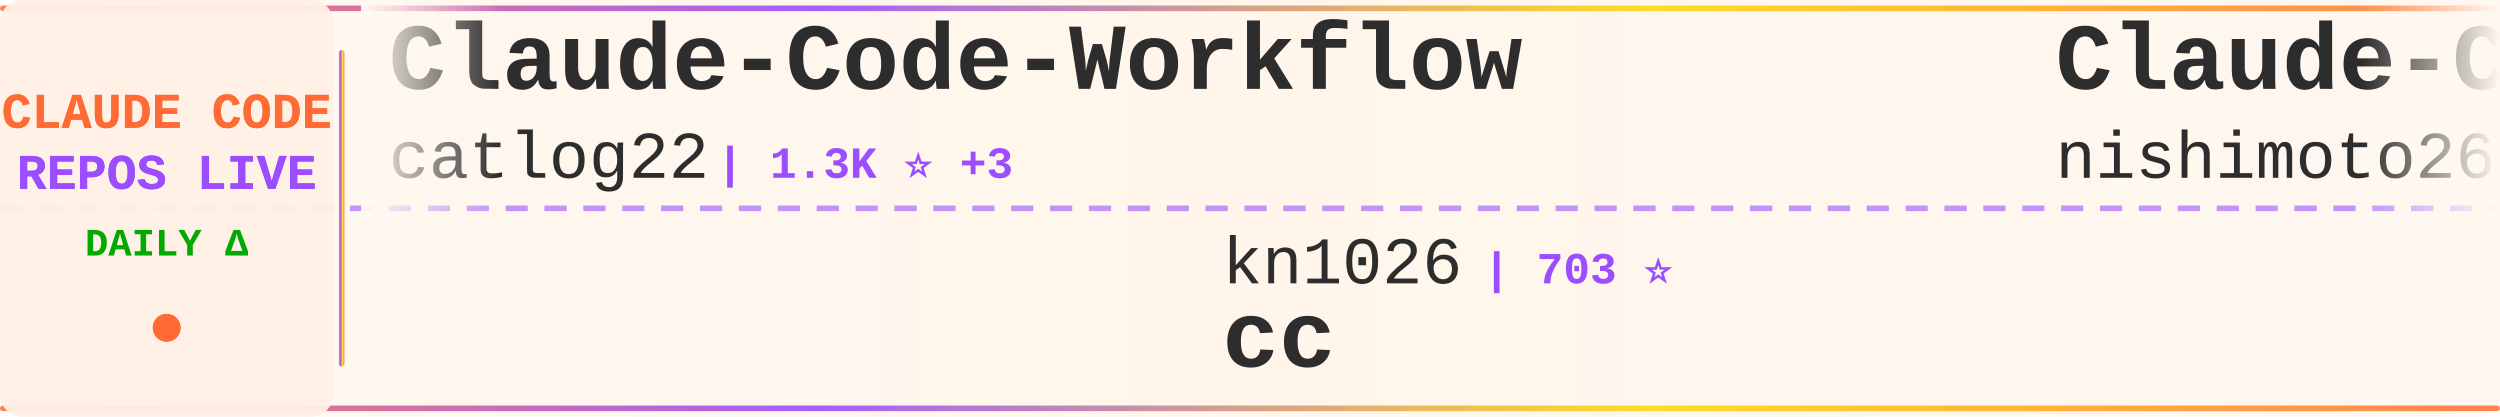
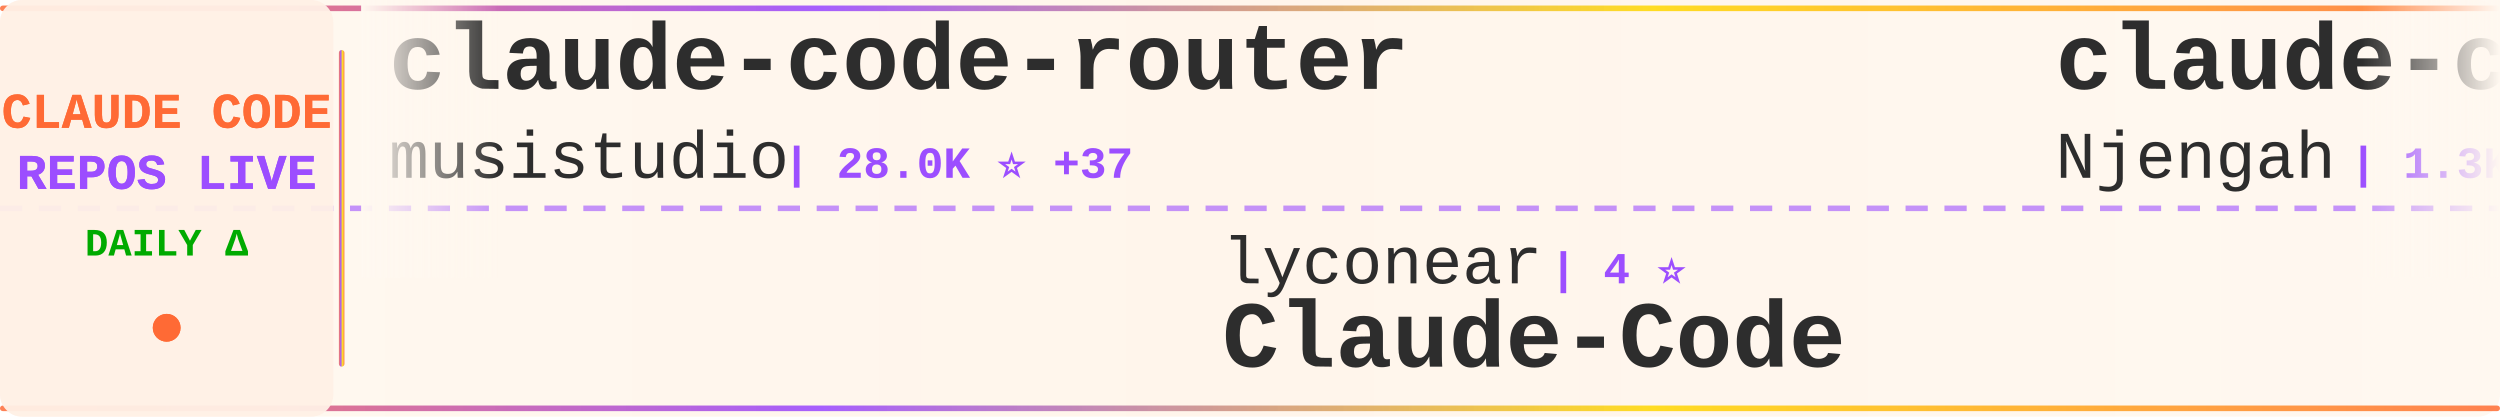
<svg xmlns="http://www.w3.org/2000/svg" width="900" height="150">
  <defs>
    <linearGradient id="tickerBg" x1="0%" y1="0%" x2="100%" y2="0%">
      <stop offset="0%" style="stop-color:#fff8f0;stop-opacity:0.98" />
      <stop offset="50%" style="stop-color:#fff5eb;stop-opacity:1" />
      <stop offset="100%" style="stop-color:#fff8f0;stop-opacity:0.98" />
    </linearGradient>
    <linearGradient id="borderGrad" x1="0%" y1="0%" x2="100%" y2="0%">
      <stop offset="0%" style="stop-color:#FF6B35;stop-opacity:0.85">
        <animate attributeName="stop-opacity" values="0.85;1;0.85" dur="2s" repeatCount="indefinite" />
      </stop>
      <stop offset="33%" style="stop-color:#9C4EFF;stop-opacity:0.9">
        <animate attributeName="stop-opacity" values="0.9;1;0.9" dur="2.2s" repeatCount="indefinite" />
      </stop>
      <stop offset="66%" style="stop-color:#FFD700;stop-opacity:0.85">
        <animate attributeName="stop-opacity" values="0.85;1;0.85" dur="1.8s" repeatCount="indefinite" />
      </stop>
      <stop offset="100%" style="stop-color:#FF6B35;stop-opacity:0.85">
        <animate attributeName="stop-opacity" values="0.85;1;0.85" dur="2s" repeatCount="indefinite" />
      </stop>
    </linearGradient>
    <filter id="textGlow">
      <feGaussianBlur stdDeviation="0.15" result="coloredBlur" />
      <feMerge>
        <feMergeNode in="coloredBlur" />
        <feMergeNode in="SourceGraphic" />
      </feMerge>
    </filter>
    <filter id="metricGlow">
      <feGaussianBlur stdDeviation="0.2" result="coloredBlur" />
      <feMerge>
        <feMergeNode in="coloredBlur" />
        <feMergeNode in="SourceGraphic" />
      </feMerge>
    </filter>
    <linearGradient id="leftFade" x1="0%" y1="0%" x2="100%" y2="0%">
      <stop offset="0%" style="stop-color:#fff8f0;stop-opacity:1" />
      <stop offset="100%" style="stop-color:#fff8f0;stop-opacity:0" />
    </linearGradient>
    <linearGradient id="rightFade" x1="0%" y1="0%" x2="100%" y2="0%">
      <stop offset="0%" style="stop-color:#fff8f0;stop-opacity:0" />
      <stop offset="100%" style="stop-color:#fff8f0;stop-opacity:1" />
    </linearGradient>
  </defs>
  <rect width="900" height="150" fill="url(#tickerBg)" rx="8" />
  <rect x="0" y="2" width="900" height="2" fill="url(#borderGrad)" rx="1" />
  <rect x="0" y="146" width="900" height="2" fill="url(#borderGrad)" rx="1" />
  <line x1="0" y1="75" x2="900" y2="75" stroke="#9C4EFF" stroke-width="2" stroke-dasharray="8 6" opacity="0.6" />
  <rect x="0" y="0" width="120" height="150" fill="#fff0e6" opacity="0.95" rx="8" />
  <text x="60" y="46" font-family="'Courier New', monospace" font-size="18" font-weight="bold" fill="#FF6B35" text-anchor="middle" filter="url(#textGlow)">
    CLAUDE CODE
  </text>
  <text x="60" y="68" font-family="'Courier New', monospace" font-size="18" font-weight="bold" fill="#9C4EFF" text-anchor="middle" filter="url(#textGlow)">
    REPOS LIVE
  </text>
  <text x="60" y="92" font-family="'Courier New', monospace" font-size="14" font-weight="bold" fill="#00aa00" text-anchor="middle">
    DAILY Δ
  </text>
  <circle cx="60" cy="118" r="5" fill="#FF6B35" filter="url(#metricGlow)">
    <animate attributeName="r" values="4;6;4" dur="1.5s" repeatCount="indefinite" />
    <animate attributeName="opacity" values="0.6;1;0.6" dur="1.5s" repeatCount="indefinite" />
  </circle>
  <rect x="122" y="18" width="2" height="114" fill="url(#borderGrad)" rx="1" />
  <clipPath id="tickerClip">
    <rect x="130" y="0" width="770" height="150" />
  </clipPath>
  <g clip-path="url(#tickerClip)">
    <g id="tickerItems">
      <animateTransform attributeName="transform" attributeType="XML" type="translate" from="0 0" to="-3000 0" dur="54s" repeatCount="indefinite" />
      <g transform="translate(0, 0)">
-         <text x="140" y="32" font-family="'Courier New', monospace" font-size="34" font-weight="bold" fill="#2d2d2d">Claude-Code-Workflow</text>
-         <text x="140" y="64" font-family="'Courier New', monospace" font-size="24" font-weight="normal" fill="#2d2d2d" opacity="1.0">catlog22</text>
-         <text x="258" y="64" font-family="'Courier New', monospace" font-size="16" font-weight="bold" fill="#9C4EFF"> | 1.3K ⭐ +3</text>
+         <text x="140" y="32" font-family="'Courier New', monospace" font-size="34" font-weight="bold" fill="#2d2d2d">claude-code-router</text>
+         <text x="140" y="64" font-family="'Courier New', monospace" font-size="24" font-weight="normal" fill="#2d2d2d" opacity="1.0">musistudio</text>
+         <text x="282" y="64" font-family="'Courier New', monospace" font-size="16" font-weight="bold" fill="#9C4EFF"> | 28.0K ⭐ +37</text>
      </g>
      <g transform="translate(300, 0)">
-         <text x="140" y="102" font-family="'Courier New', monospace" font-size="24" font-weight="normal" fill="#2d2d2d" opacity="1.0">kn1026</text>
-         <text x="234" y="102" font-family="'Courier New', monospace" font-size="16" font-weight="bold" fill="#9C4EFF"> | 703 ⭐</text>
-         <text x="140" y="132" font-family="'Courier New', monospace" font-size="34" font-weight="bold" fill="#2d2d2d">cc</text>
+         <text x="140" y="102" font-family="'Courier New', monospace" font-size="24" font-weight="normal" fill="#2d2d2d" opacity="1.0">lyconear</text>
+         <text x="258" y="102" font-family="'Courier New', monospace" font-size="16" font-weight="bold" fill="#9C4EFF"> | 4 ⭐</text>
+         <text x="140" y="132" font-family="'Courier New', monospace" font-size="34" font-weight="bold" fill="#2d2d2d">Claude-Code</text>
      </g>
      <g transform="translate(600, 0)">
-         <text x="140" y="32" font-family="'Courier New', monospace" font-size="34" font-weight="bold" fill="#2d2d2d">Claude-Code-Communicatio...</text>
-         <text x="140" y="64" font-family="'Courier New', monospace" font-size="24" font-weight="normal" fill="#2d2d2d" opacity="1.0">nishimoto265</text>
-         <text x="306" y="64" font-family="'Courier New', monospace" font-size="16" font-weight="bold" fill="#9C4EFF"> | 492 ⭐ +2</text>
+         <text x="140" y="32" font-family="'Courier New', monospace" font-size="34" font-weight="bold" fill="#2d2d2d">claude-code-cheat-sheet</text>
+         <text x="140" y="64" font-family="'Courier New', monospace" font-size="24" font-weight="normal" fill="#2d2d2d" opacity="1.0">Njengah</text>
+         <text x="246" y="64" font-family="'Courier New', monospace" font-size="16" font-weight="bold" fill="#9C4EFF"> | 1.3K ⭐ +3</text>
      </g>
      <g transform="translate(900, 0)">
-         <text x="140" y="102" font-family="'Courier New', monospace" font-size="24" font-weight="normal" fill="#2d2d2d" opacity="1.0">pchalasani</text>
-         <text x="282" y="102" font-family="'Courier New', monospace" font-size="16" font-weight="bold" fill="#9C4EFF"> | 1.5K ⭐ +6</text>
-         <text x="140" y="132" font-family="'Courier New', monospace" font-size="34" font-weight="bold" fill="#2d2d2d">claude-code-tools</text>
+         <text x="140" y="102" font-family="'Courier New', monospace" font-size="24" font-weight="normal" fill="#2d2d2d" opacity="1.0">affaan-m</text>
+         <text x="258" y="102" font-family="'Courier New', monospace" font-size="16" font-weight="bold" fill="#9C4EFF"> | 47.4K ⭐ +427</text>
+         <text x="140" y="132" font-family="'Courier New', monospace" font-size="34" font-weight="bold" fill="#2d2d2d">everything-claude-code</text>
      </g>
      <g transform="translate(1200, 0)">
-         <text x="140" y="32" font-family="'Courier New', monospace" font-size="34" font-weight="bold" fill="#2d2d2d">spec-kit</text>
-         <text x="140" y="64" font-family="'Courier New', monospace" font-size="24" font-weight="normal" fill="#2d2d2d" opacity="1.0">github</text>
-         <text x="234" y="64" font-family="'Courier New', monospace" font-size="16" font-weight="bold" fill="#9C4EFF"> | 70.2K ⭐ +200</text>
+         <text x="140" y="32" font-family="'Courier New', monospace" font-size="34" font-weight="bold" fill="#2d2d2d">claude-code-transcripts</text>
+         <text x="140" y="64" font-family="'Courier New', monospace" font-size="24" font-weight="normal" fill="#2d2d2d" opacity="1.0">simonw</text>
+         <text x="234" y="64" font-family="'Courier New', monospace" font-size="16" font-weight="bold" fill="#9C4EFF"> | 1.0K ⭐ +3</text>
      </g>
      <g transform="translate(1500, 0)">
-         <text x="140" y="102" font-family="'Courier New', monospace" font-size="24" font-weight="normal" fill="#2d2d2d" opacity="1.0">eyaltoledano</text>
-         <text x="306" y="102" font-family="'Courier New', monospace" font-size="16" font-weight="bold" fill="#9C4EFF"> | 25.5K ⭐ +15</text>
-         <text x="140" y="132" font-family="'Courier New', monospace" font-size="34" font-weight="bold" fill="#2d2d2d">claude-task-master</text>
+         <text x="140" y="102" font-family="'Courier New', monospace" font-size="24" font-weight="normal" fill="#2d2d2d" opacity="1.0">siteboon</text>
+         <text x="258" y="102" font-family="'Courier New', monospace" font-size="16" font-weight="bold" fill="#9C4EFF"> | 6.3K ⭐ +21</text>
+         <text x="140" y="132" font-family="'Courier New', monospace" font-size="34" font-weight="bold" fill="#2d2d2d">claudecodeui</text>
      </g>
      <g transform="translate(1800, 0)">
-         <text x="140" y="32" font-family="'Courier New', monospace" font-size="34" font-weight="bold" fill="#2d2d2d">claude-code-mastering</text>
-         <text x="140" y="64" font-family="'Courier New', monospace" font-size="24" font-weight="normal" fill="#2d2d2d" opacity="1.0">revfactory</text>
-         <text x="282" y="64" font-family="'Courier New', monospace" font-size="16" font-weight="bold" fill="#9C4EFF"> | 755 ⭐ +1</text>
+         <text x="140" y="32" font-family="'Courier New', monospace" font-size="34" font-weight="bold" fill="#2d2d2d">claude-task-master</text>
+         <text x="140" y="64" font-family="'Courier New', monospace" font-size="24" font-weight="normal" fill="#2d2d2d" opacity="1.0">eyaltoledano</text>
+         <text x="306" y="64" font-family="'Courier New', monospace" font-size="16" font-weight="bold" fill="#9C4EFF"> | 25.5K ⭐ +15</text>
      </g>
      <g transform="translate(2100, 0)">
-         <text x="140" y="102" font-family="'Courier New', monospace" font-size="24" font-weight="normal" fill="#2d2d2d" opacity="1.0">centminmod</text>
-         <text x="282" y="102" font-family="'Courier New', monospace" font-size="16" font-weight="bold" fill="#9C4EFF"> | 1.9K ⭐ +1</text>
-         <text x="140" y="132" font-family="'Courier New', monospace" font-size="34" font-weight="bold" fill="#2d2d2d">my-claude-code-setup</text>
+         <text x="140" y="102" font-family="'Courier New', monospace" font-size="24" font-weight="normal" fill="#2d2d2d" opacity="1.0">21st-dev</text>
+         <text x="258" y="102" font-family="'Courier New', monospace" font-size="16" font-weight="bold" fill="#9C4EFF"> | 5.0K ⭐ +12</text>
+         <text x="140" y="132" font-family="'Courier New', monospace" font-size="34" font-weight="bold" fill="#2d2d2d">1code</text>
      </g>
      <g transform="translate(2400, 0)">
-         <text x="140" y="32" font-family="'Courier New', monospace" font-size="34" font-weight="bold" fill="#2d2d2d">claude-code</text>
-         <text x="140" y="64" font-family="'Courier New', monospace" font-size="24" font-weight="normal" fill="#2d2d2d" opacity="1.0">anthropics</text>
-         <text x="282" y="64" font-family="'Courier New', monospace" font-size="16" font-weight="bold" fill="#9C4EFF"> | 67.3K ⭐ +189</text>
+         <text x="140" y="32" font-family="'Courier New', monospace" font-size="34" font-weight="bold" fill="#2d2d2d">claude-code-ide.el</text>
+         <text x="140" y="64" font-family="'Courier New', monospace" font-size="24" font-weight="normal" fill="#2d2d2d" opacity="1.0">manzaltu</text>
+         <text x="258" y="64" font-family="'Courier New', monospace" font-size="16" font-weight="bold" fill="#9C4EFF"> | 1.3K ⭐ +1</text>
      </g>
      <g transform="translate(2700, 0)">
-         <text x="140" y="102" font-family="'Courier New', monospace" font-size="24" font-weight="normal" fill="#2d2d2d" opacity="1.0">fuergaosi233</text>
-         <text x="306" y="102" font-family="'Courier New', monospace" font-size="16" font-weight="bold" fill="#9C4EFF"> | 2.0K ⭐ +7</text>
-         <text x="140" y="132" font-family="'Courier New', monospace" font-size="34" font-weight="bold" fill="#2d2d2d">claude-code-proxy</text>
+         <text x="140" y="102" font-family="'Courier New', monospace" font-size="24" font-weight="normal" fill="#2d2d2d" opacity="1.0">anthropics</text>
+         <text x="282" y="102" font-family="'Courier New', monospace" font-size="16" font-weight="bold" fill="#9C4EFF"> | 71.1K ⭐ +419</text>
+         <text x="140" y="132" font-family="'Courier New', monospace" font-size="34" font-weight="bold" fill="#2d2d2d">skills</text>
      </g>
      <g transform="translate(3000, 0)">
-         <text x="140" y="32" font-family="'Courier New', monospace" font-size="34" font-weight="bold" fill="#2d2d2d">Claude-Code-Workflow</text>
-         <text x="140" y="64" font-family="'Courier New', monospace" font-size="24" font-weight="normal" fill="#2d2d2d" opacity="1.0">catlog22</text>
-         <text x="258" y="64" font-family="'Courier New', monospace" font-size="16" font-weight="bold" fill="#9C4EFF"> | 1.3K ⭐ +3</text>
+         <text x="140" y="32" font-family="'Courier New', monospace" font-size="34" font-weight="bold" fill="#2d2d2d">claude-code-router</text>
+         <text x="140" y="64" font-family="'Courier New', monospace" font-size="24" font-weight="normal" fill="#2d2d2d" opacity="1.0">musistudio</text>
+         <text x="282" y="64" font-family="'Courier New', monospace" font-size="16" font-weight="bold" fill="#9C4EFF"> | 28.0K ⭐ +37</text>
      </g>
      <g transform="translate(3300, 0)">
-         <text x="140" y="102" font-family="'Courier New', monospace" font-size="24" font-weight="normal" fill="#2d2d2d" opacity="1.0">kn1026</text>
-         <text x="234" y="102" font-family="'Courier New', monospace" font-size="16" font-weight="bold" fill="#9C4EFF"> | 703 ⭐</text>
-         <text x="140" y="132" font-family="'Courier New', monospace" font-size="34" font-weight="bold" fill="#2d2d2d">cc</text>
+         <text x="140" y="102" font-family="'Courier New', monospace" font-size="24" font-weight="normal" fill="#2d2d2d" opacity="1.0">lyconear</text>
+         <text x="258" y="102" font-family="'Courier New', monospace" font-size="16" font-weight="bold" fill="#9C4EFF"> | 4 ⭐</text>
+         <text x="140" y="132" font-family="'Courier New', monospace" font-size="34" font-weight="bold" fill="#2d2d2d">Claude-Code</text>
      </g>
      <g transform="translate(3600, 0)">
-         <text x="140" y="32" font-family="'Courier New', monospace" font-size="34" font-weight="bold" fill="#2d2d2d">Claude-Code-Communicatio...</text>
-         <text x="140" y="64" font-family="'Courier New', monospace" font-size="24" font-weight="normal" fill="#2d2d2d" opacity="1.0">nishimoto265</text>
-         <text x="306" y="64" font-family="'Courier New', monospace" font-size="16" font-weight="bold" fill="#9C4EFF"> | 492 ⭐ +2</text>
+         <text x="140" y="32" font-family="'Courier New', monospace" font-size="34" font-weight="bold" fill="#2d2d2d">claude-code-cheat-sheet</text>
+         <text x="140" y="64" font-family="'Courier New', monospace" font-size="24" font-weight="normal" fill="#2d2d2d" opacity="1.0">Njengah</text>
+         <text x="246" y="64" font-family="'Courier New', monospace" font-size="16" font-weight="bold" fill="#9C4EFF"> | 1.3K ⭐ +3</text>
      </g>
      <g transform="translate(3900, 0)">
-         <text x="140" y="102" font-family="'Courier New', monospace" font-size="24" font-weight="normal" fill="#2d2d2d" opacity="1.0">pchalasani</text>
-         <text x="282" y="102" font-family="'Courier New', monospace" font-size="16" font-weight="bold" fill="#9C4EFF"> | 1.5K ⭐ +6</text>
-         <text x="140" y="132" font-family="'Courier New', monospace" font-size="34" font-weight="bold" fill="#2d2d2d">claude-code-tools</text>
+         <text x="140" y="102" font-family="'Courier New', monospace" font-size="24" font-weight="normal" fill="#2d2d2d" opacity="1.0">affaan-m</text>
+         <text x="258" y="102" font-family="'Courier New', monospace" font-size="16" font-weight="bold" fill="#9C4EFF"> | 47.4K ⭐ +427</text>
+         <text x="140" y="132" font-family="'Courier New', monospace" font-size="34" font-weight="bold" fill="#2d2d2d">everything-claude-code</text>
      </g>
    </g>
  </g>
  <rect x="130" y="0" width="50" height="100" fill="url(#leftFade)" />
  <rect x="850" y="0" width="50" height="100" fill="url(#rightFade)" />
</svg>
